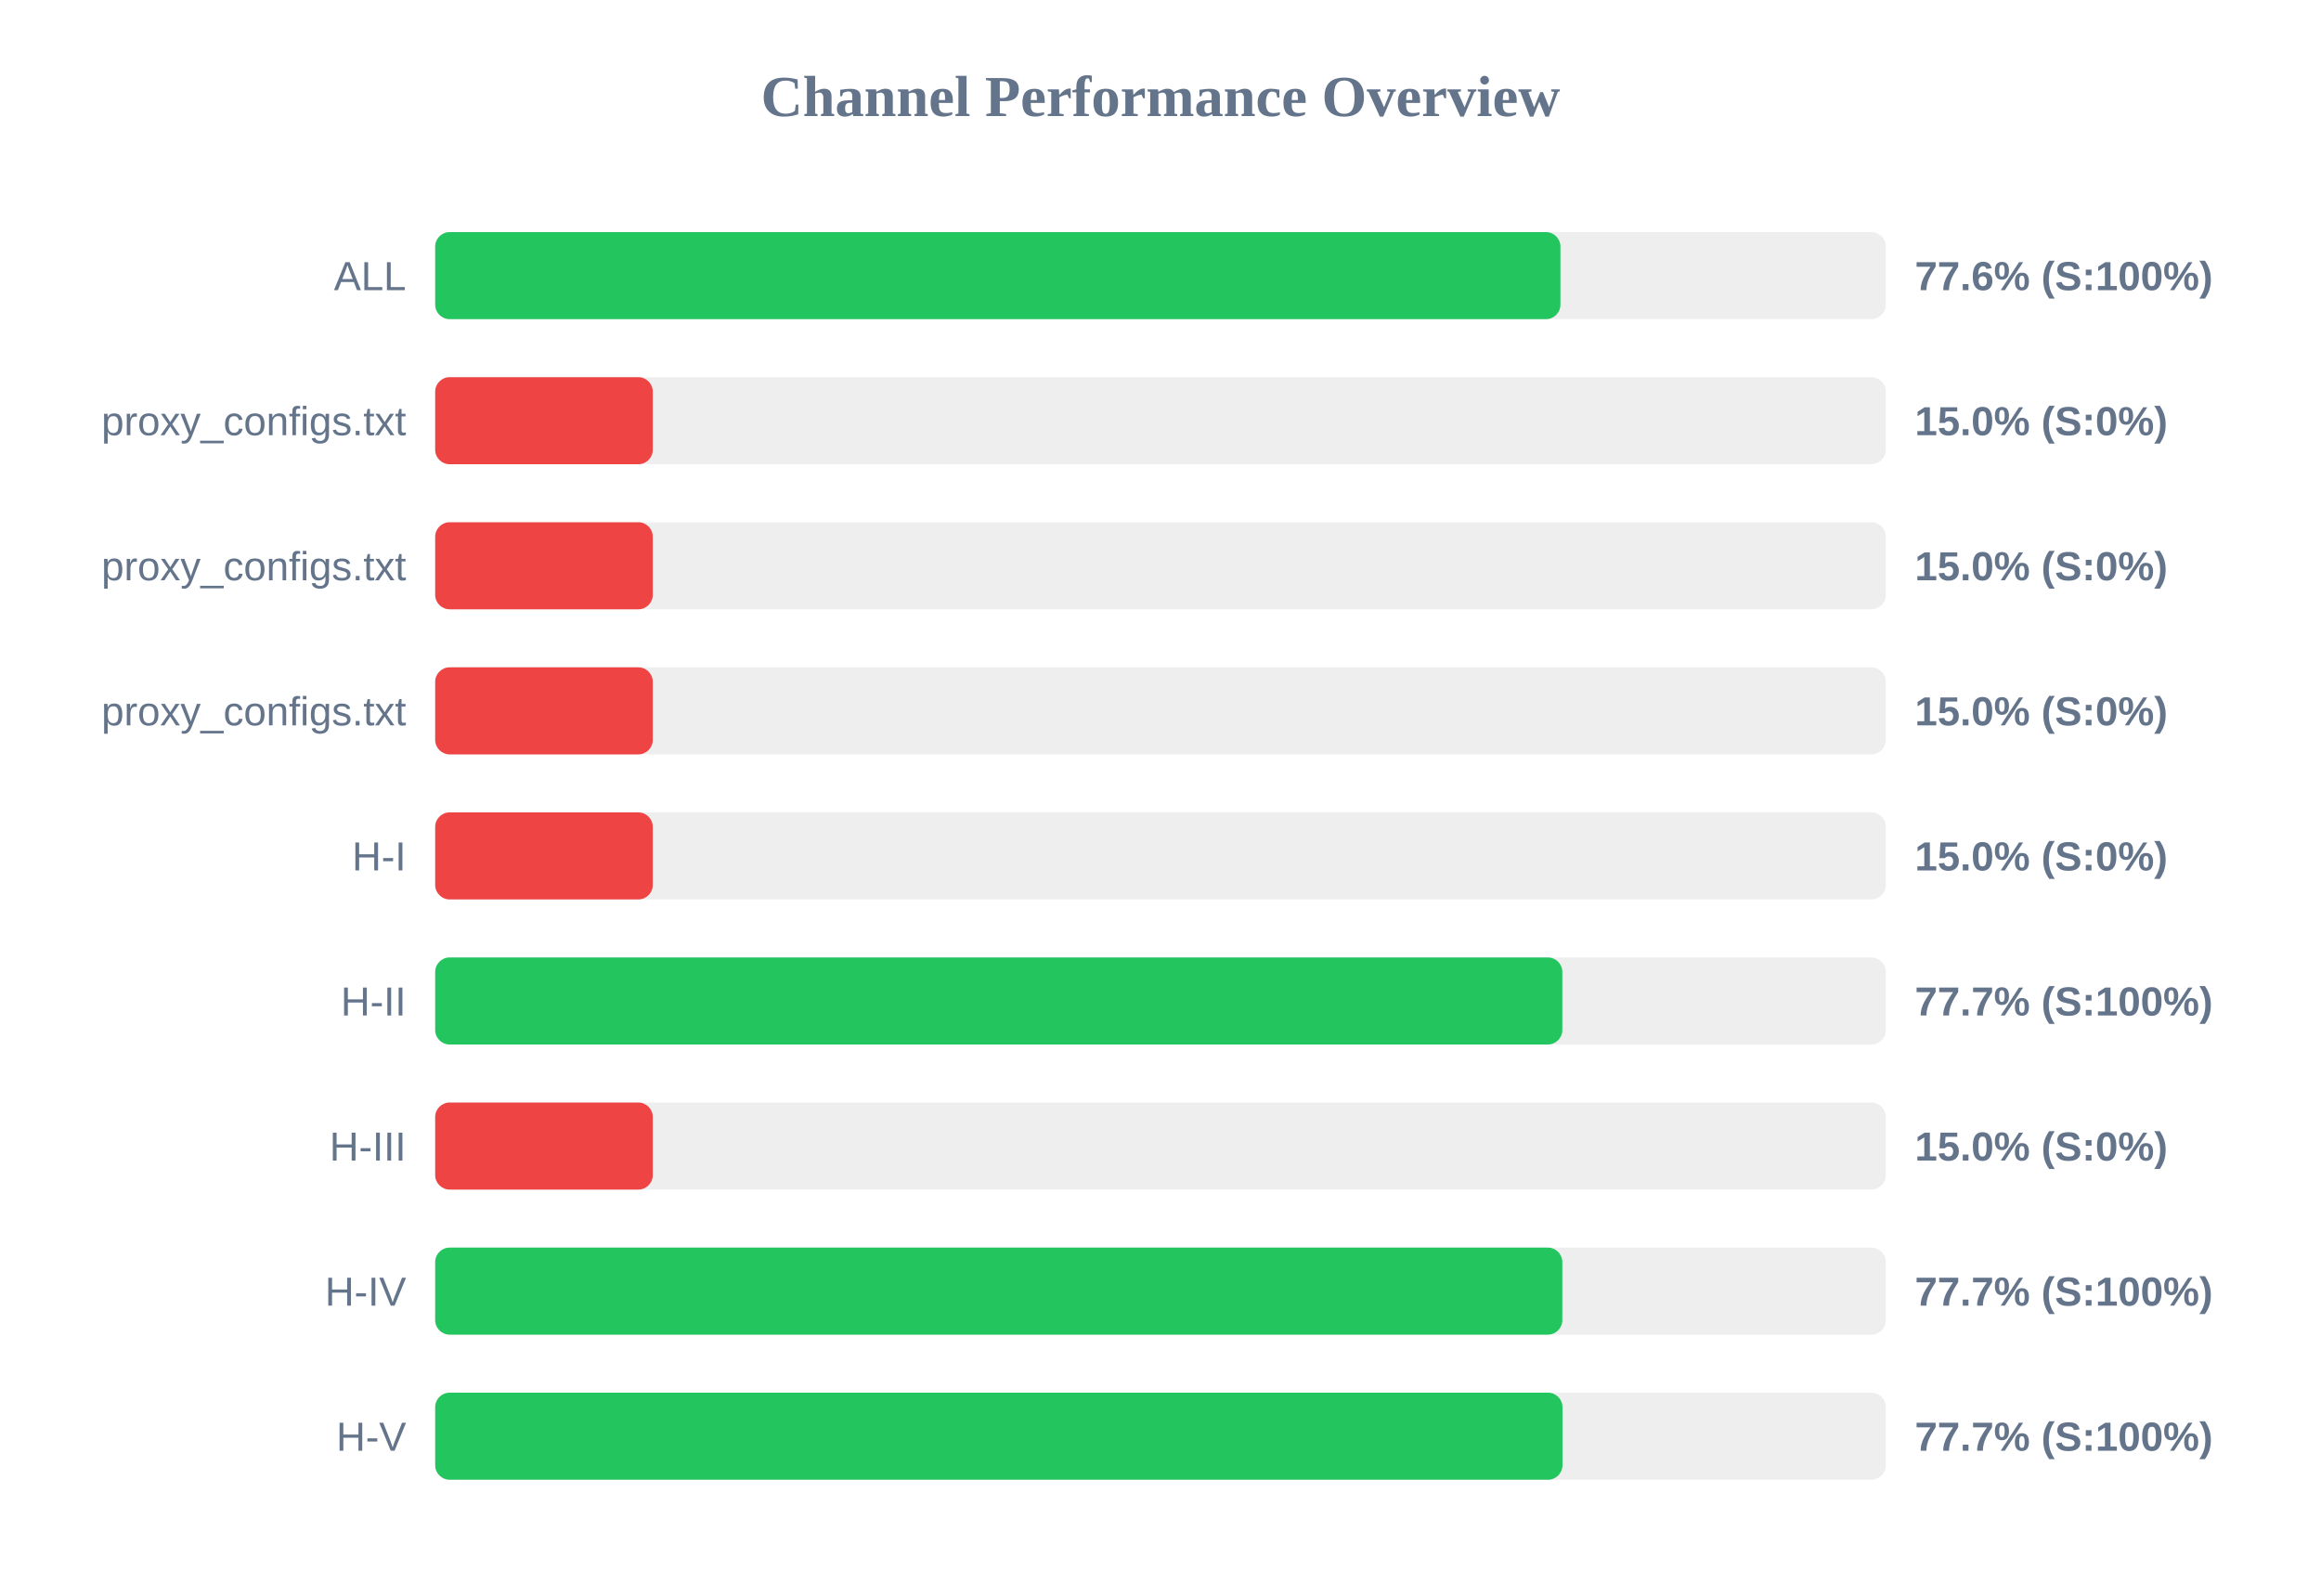
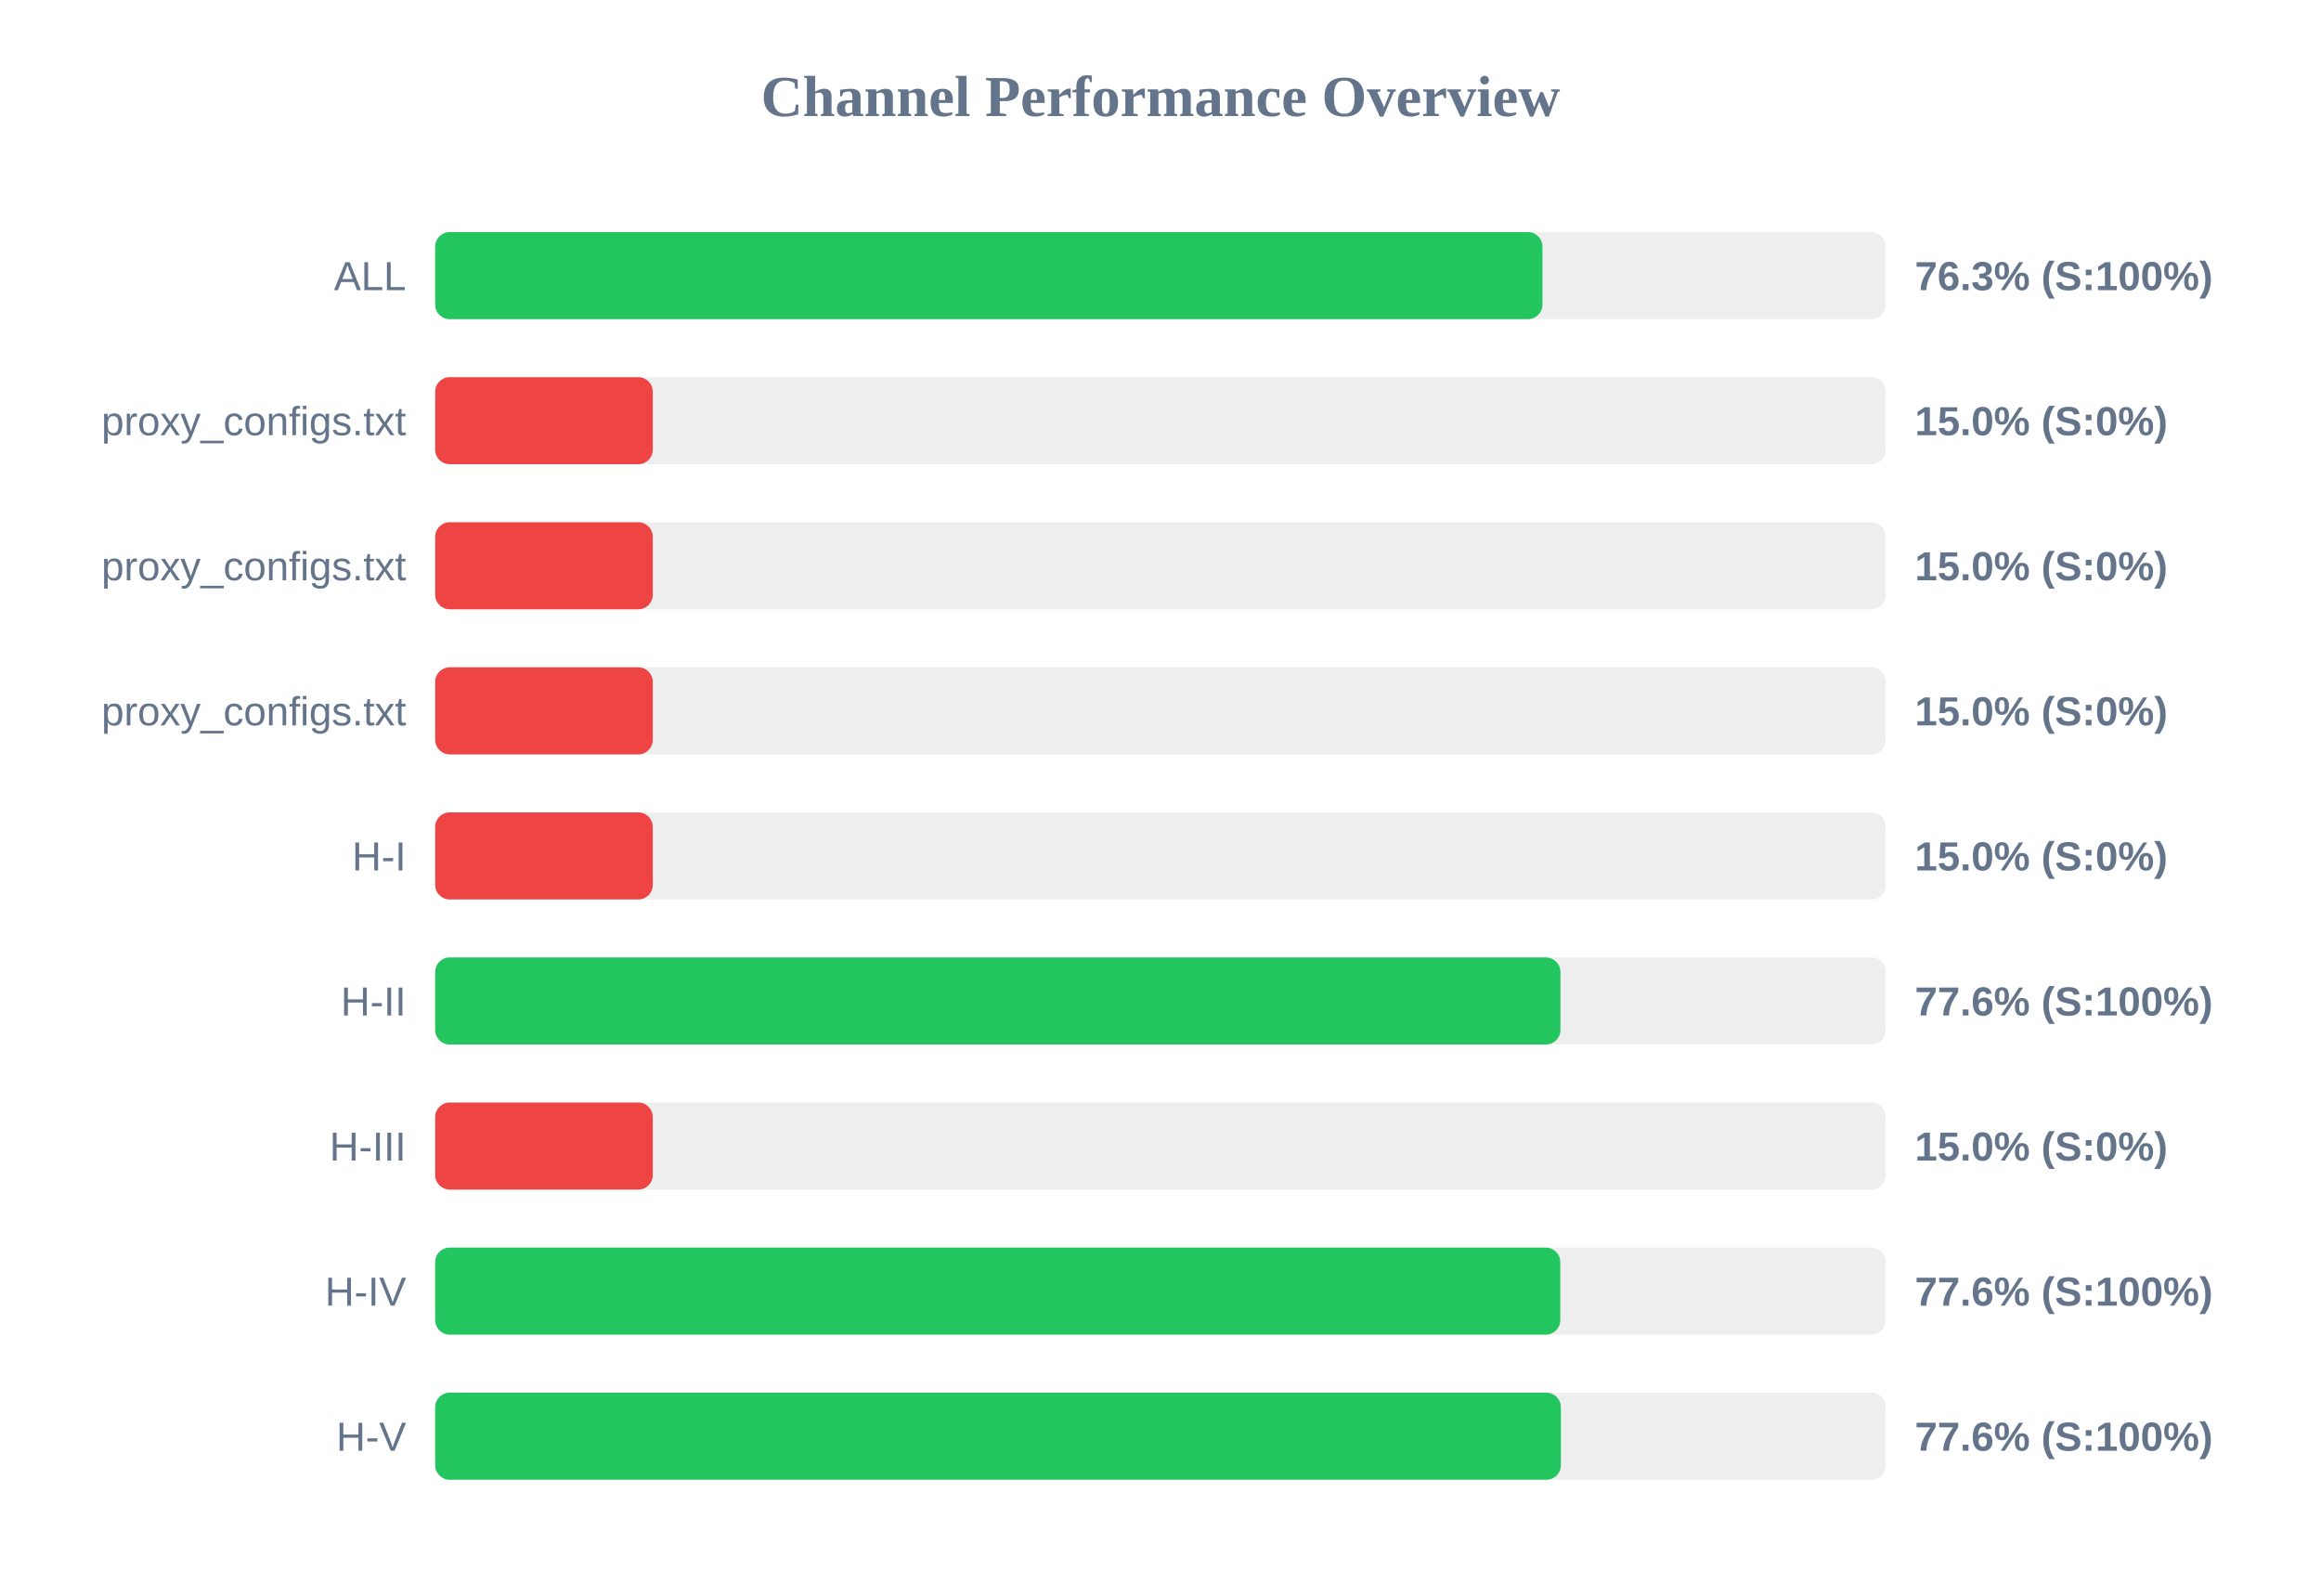
<svg xmlns="http://www.w3.org/2000/svg" width="800" height="550" version="1.1">
  <style>
        .row { font: 14px Arial; fill: #64748b; }
        .score { font: bold 14px Arial; fill: #64748b; }
    </style>
  <text x="400" y="40" text-anchor="middle" font-size="20px" font-weight="bold" fill="#64748b">Channel Performance Overview</text>
  <rect x="150" y="80" width="500" height="30" fill="#eee" rx="5" />
-   <rect x="150" y="80" width="387.85" height="30" fill="#22c55e" rx="5" />
+   <rect x="150" y="80" width="381.65" height="30" fill="#22c55e" rx="5" />
  <text x="140" y="100" text-anchor="end" class="row">ALL</text>
-   <text x="660" y="100" text-anchor="start" class="score">77.6% (S:100%)</text>
+   <text x="660" y="100" text-anchor="start" class="score">76.3% (S:100%)</text>
  <rect x="150" y="130" width="500" height="30" fill="#eee" rx="5" />
  <rect x="150" y="130" width="75.0" height="30" fill="#ef4444" rx="5" />
  <text x="140" y="150" text-anchor="end" class="row">proxy_configs.txt</text>
  <text x="660" y="150" text-anchor="start" class="score">15.0% (S:0%)</text>
  <rect x="150" y="180" width="500" height="30" fill="#eee" rx="5" />
  <rect x="150" y="180" width="75.0" height="30" fill="#ef4444" rx="5" />
  <text x="140" y="200" text-anchor="end" class="row">proxy_configs.txt</text>
  <text x="660" y="200" text-anchor="start" class="score">15.0% (S:0%)</text>
  <rect x="150" y="230" width="500" height="30" fill="#eee" rx="5" />
  <rect x="150" y="230" width="75.0" height="30" fill="#ef4444" rx="5" />
  <text x="140" y="250" text-anchor="end" class="row">proxy_configs.txt</text>
  <text x="660" y="250" text-anchor="start" class="score">15.0% (S:0%)</text>
  <rect x="150" y="280" width="500" height="30" fill="#eee" rx="5" />
  <rect x="150" y="280" width="75.0" height="30" fill="#ef4444" rx="5" />
  <text x="140" y="300" text-anchor="end" class="row">H-I</text>
  <text x="660" y="300" text-anchor="start" class="score">15.0% (S:0%)</text>
  <rect x="150" y="330" width="500" height="30" fill="#eee" rx="5" />
-   <rect x="150" y="330" width="388.5" height="30" fill="#22c55e" rx="5" />
+   <rect x="150" y="330" width="387.85" height="30" fill="#22c55e" rx="5" />
  <text x="140" y="350" text-anchor="end" class="row">H-II</text>
-   <text x="660" y="350" text-anchor="start" class="score">77.7% (S:100%)</text>
+   <text x="660" y="350" text-anchor="start" class="score">77.6% (S:100%)</text>
  <rect x="150" y="380" width="500" height="30" fill="#eee" rx="5" />
  <rect x="150" y="380" width="75.0" height="30" fill="#ef4444" rx="5" />
  <text x="140" y="400" text-anchor="end" class="row">H-III</text>
  <text x="660" y="400" text-anchor="start" class="score">15.0% (S:0%)</text>
  <rect x="150" y="430" width="500" height="30" fill="#eee" rx="5" />
-   <rect x="150" y="430" width="388.5" height="30" fill="#22c55e" rx="5" />
+   <rect x="150" y="430" width="387.8" height="30" fill="#22c55e" rx="5" />
  <text x="140" y="450" text-anchor="end" class="row">H-IV</text>
-   <text x="660" y="450" text-anchor="start" class="score">77.7% (S:100%)</text>
+   <text x="660" y="450" text-anchor="start" class="score">77.6% (S:100%)</text>
  <rect x="150" y="480" width="500" height="30" fill="#eee" rx="5" />
-   <rect x="150" y="480" width="388.55" height="30" fill="#22c55e" rx="5" />
+   <rect x="150" y="480" width="388.0" height="30" fill="#22c55e" rx="5" />
  <text x="140" y="500" text-anchor="end" class="row">H-V</text>
-   <text x="660" y="500" text-anchor="start" class="score">77.7% (S:100%)</text>
+   <text x="660" y="500" text-anchor="start" class="score">77.6% (S:100%)</text>
</svg>
